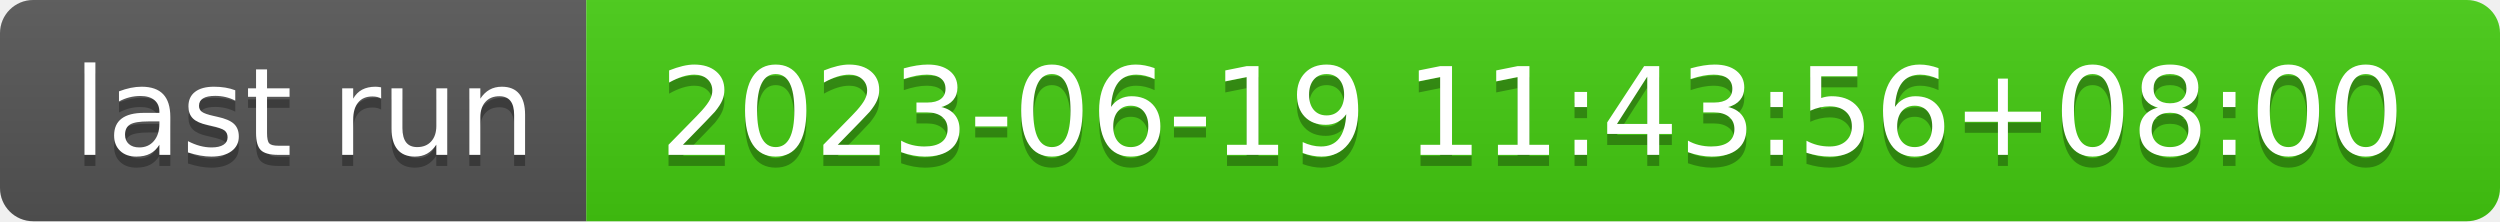
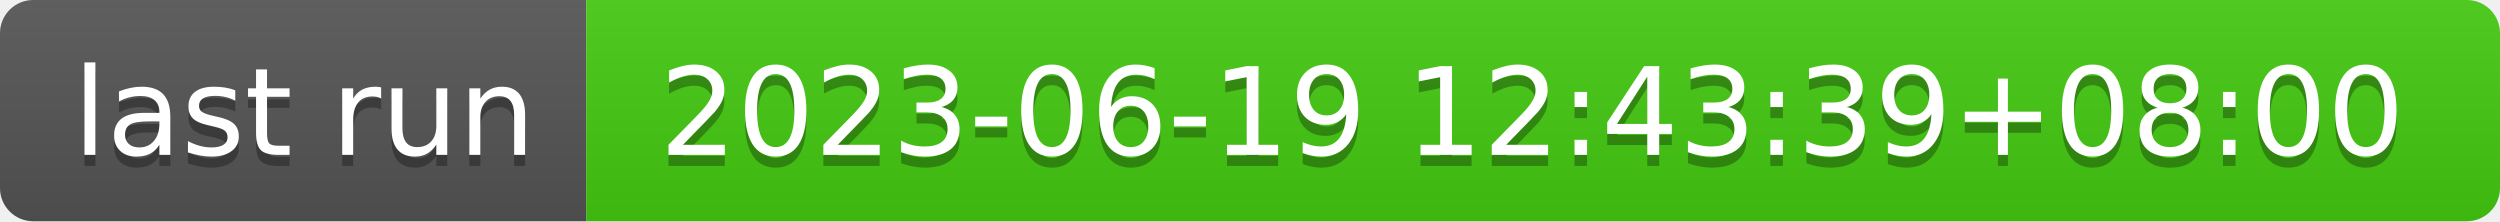
- <svg xmlns="http://www.w3.org/2000/svg" width="226" height="20" role="img" aria-label="last run: 2023-06-19 11:43:56+08:00">
+ <svg xmlns="http://www.w3.org/2000/svg" width="226" height="20" role="img" aria-label="last run: 2023-06-19 12:43:39+08:00">
  <linearGradient id="s" x2="0" y2="100%">
    <stop offset="0" stop-color="#bbb" stop-opacity=".1" />
    <stop offset="1" stop-opacity=".1" />
  </linearGradient>
  <clipPath id="r">
    <rect width="226" height="20" rx="3" fill="#fff" />
  </clipPath>
  <g clip-path="url(#r)">
    <rect width="53" height="20" fill="#555" />
    <rect x="53" width="173" height="20" fill="#4c1" />
    <rect width="226" height="20" fill="url(#s)" />
  </g>
  <g fill="#fff" text-anchor="middle" font-family="Verdana,Geneva,DejaVu Sans,sans-serif" text-rendering="geometricPrecision" font-size="110">
    <text aria-hidden="true" x="275" y="150" fill="#010101" fill-opacity=".3" transform="scale(.1)" textLength="430">last run</text>
    <text x="275" y="140" transform="scale(.1)" fill="#fff" textLength="430">last run</text>
-     <text aria-hidden="true" x="1385" y="150" fill="#010101" fill-opacity=".3" transform="scale(.1)" textLength="1630">2023-06-19 11:43:56+08:00</text>
-     <text x="1385" y="140" transform="scale(.1)" fill="#fff" textLength="1630">2023-06-19 11:43:56+08:00</text>
+     <text aria-hidden="true" x="1385" y="150" fill="#010101" fill-opacity=".3" transform="scale(.1)" textLength="1630">2023-06-19 12:43:39+08:00</text>
+     <text x="1385" y="140" transform="scale(.1)" fill="#fff" textLength="1630">2023-06-19 12:43:39+08:00</text>
  </g>
</svg>
